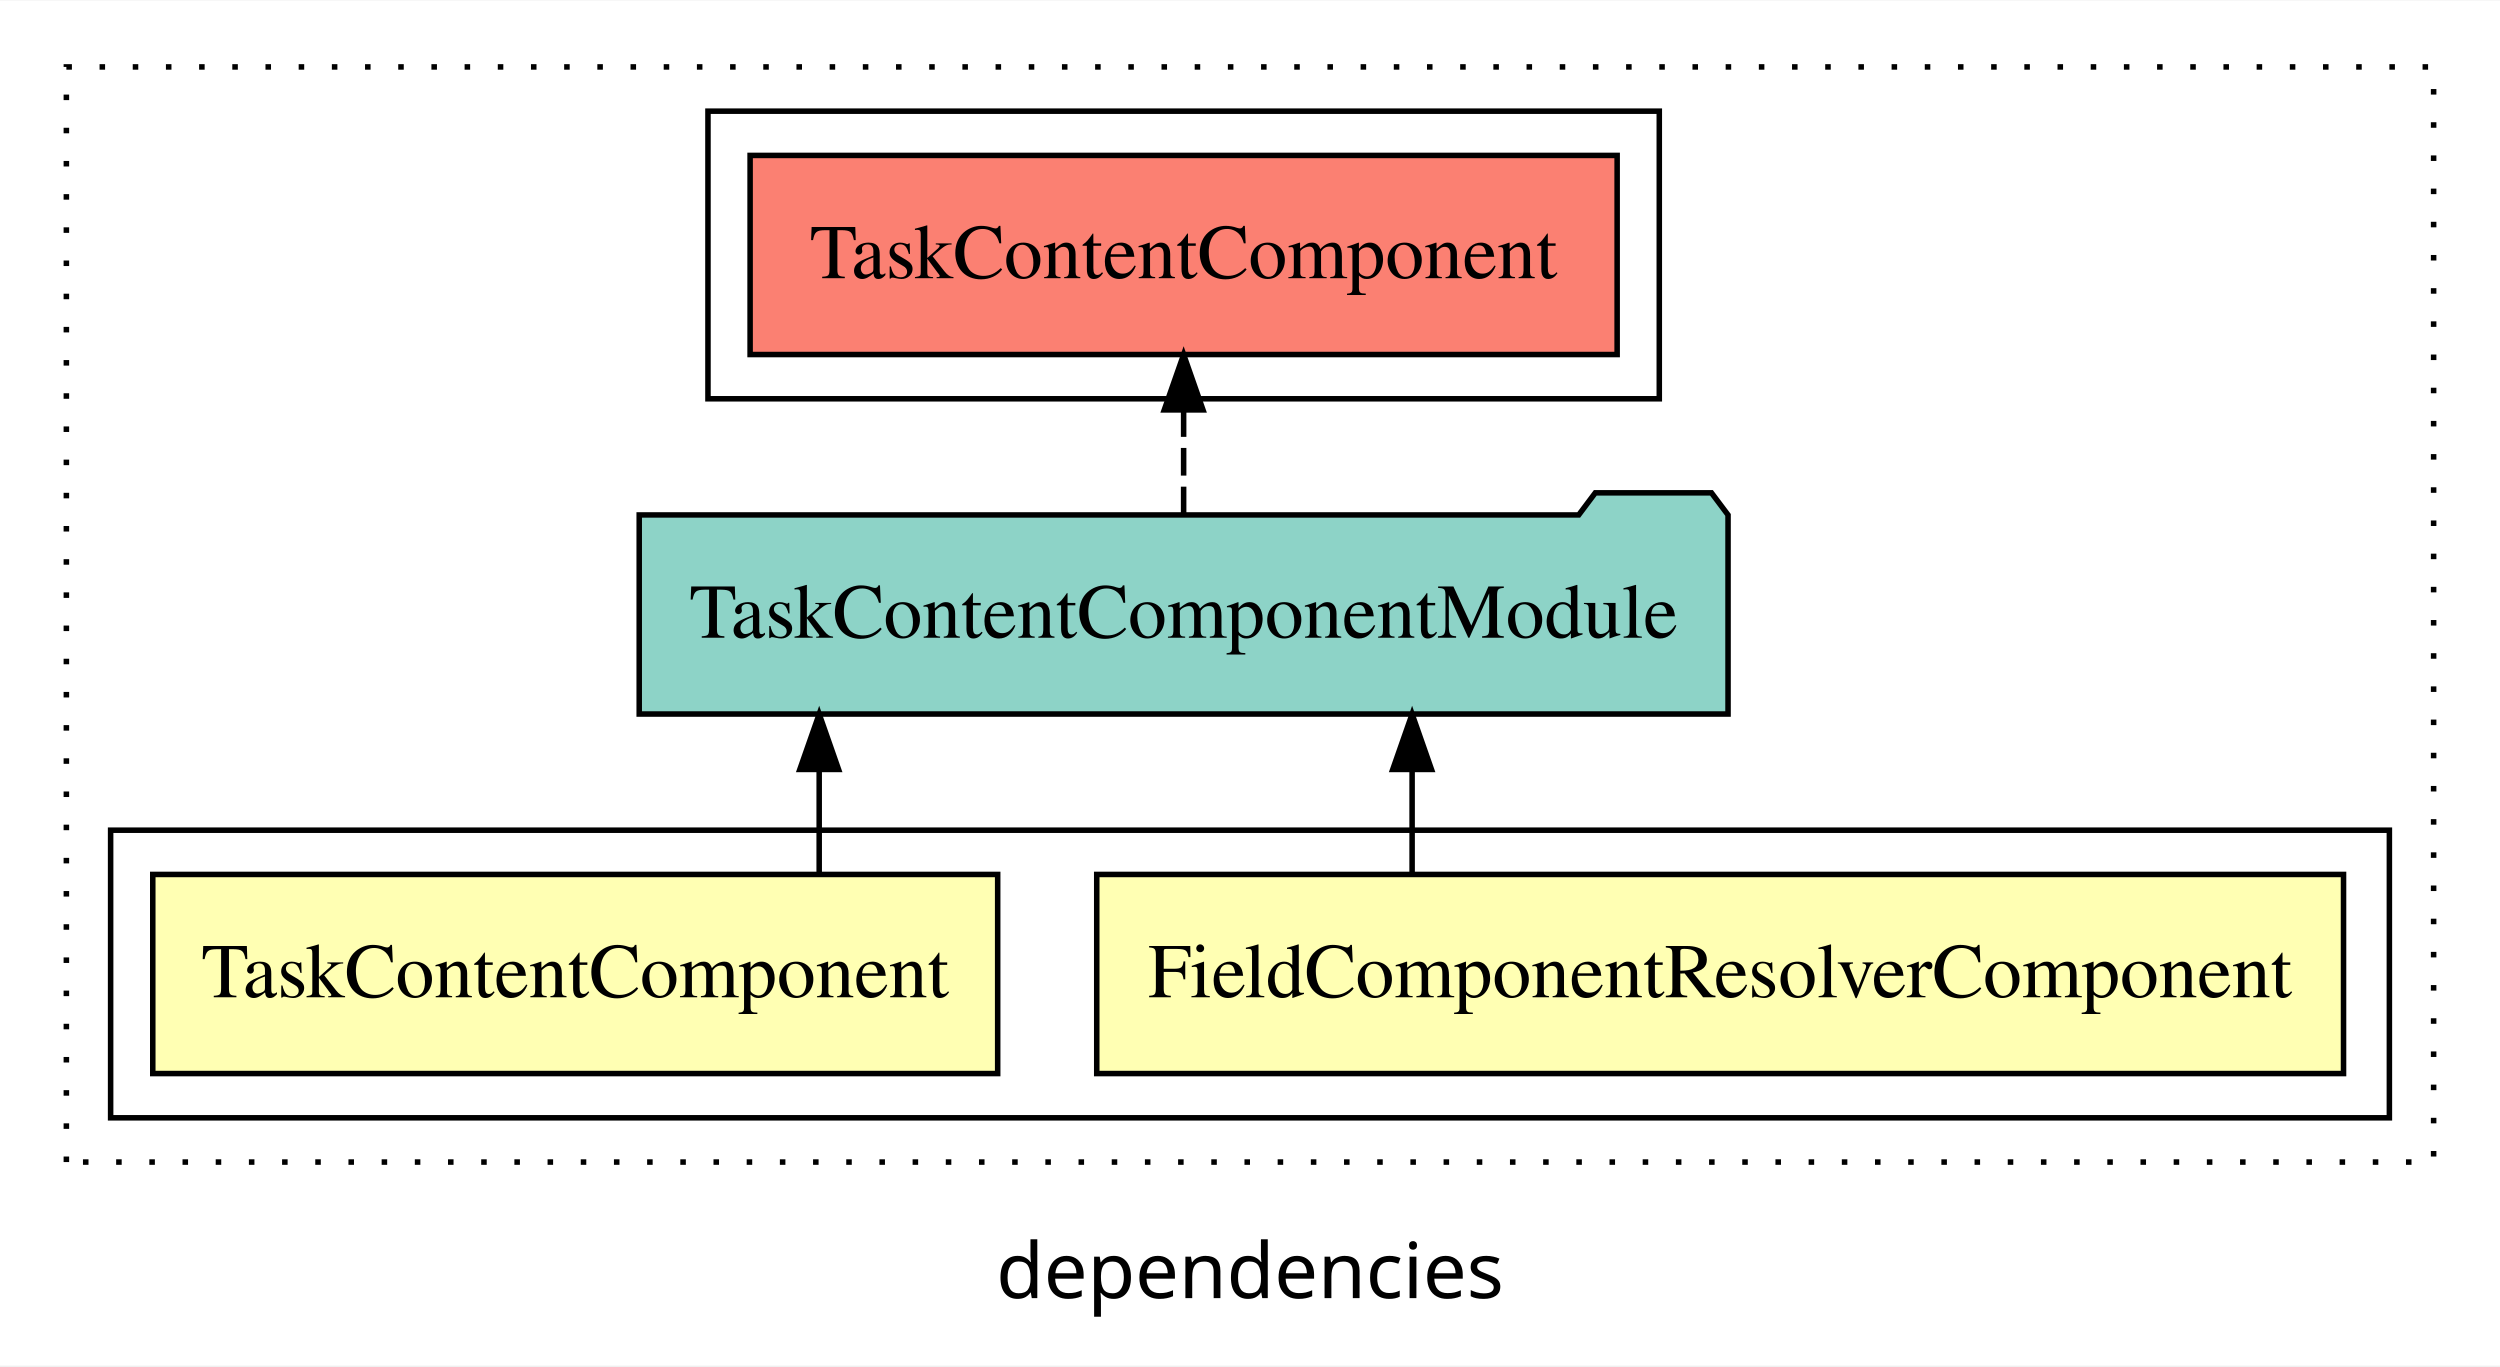
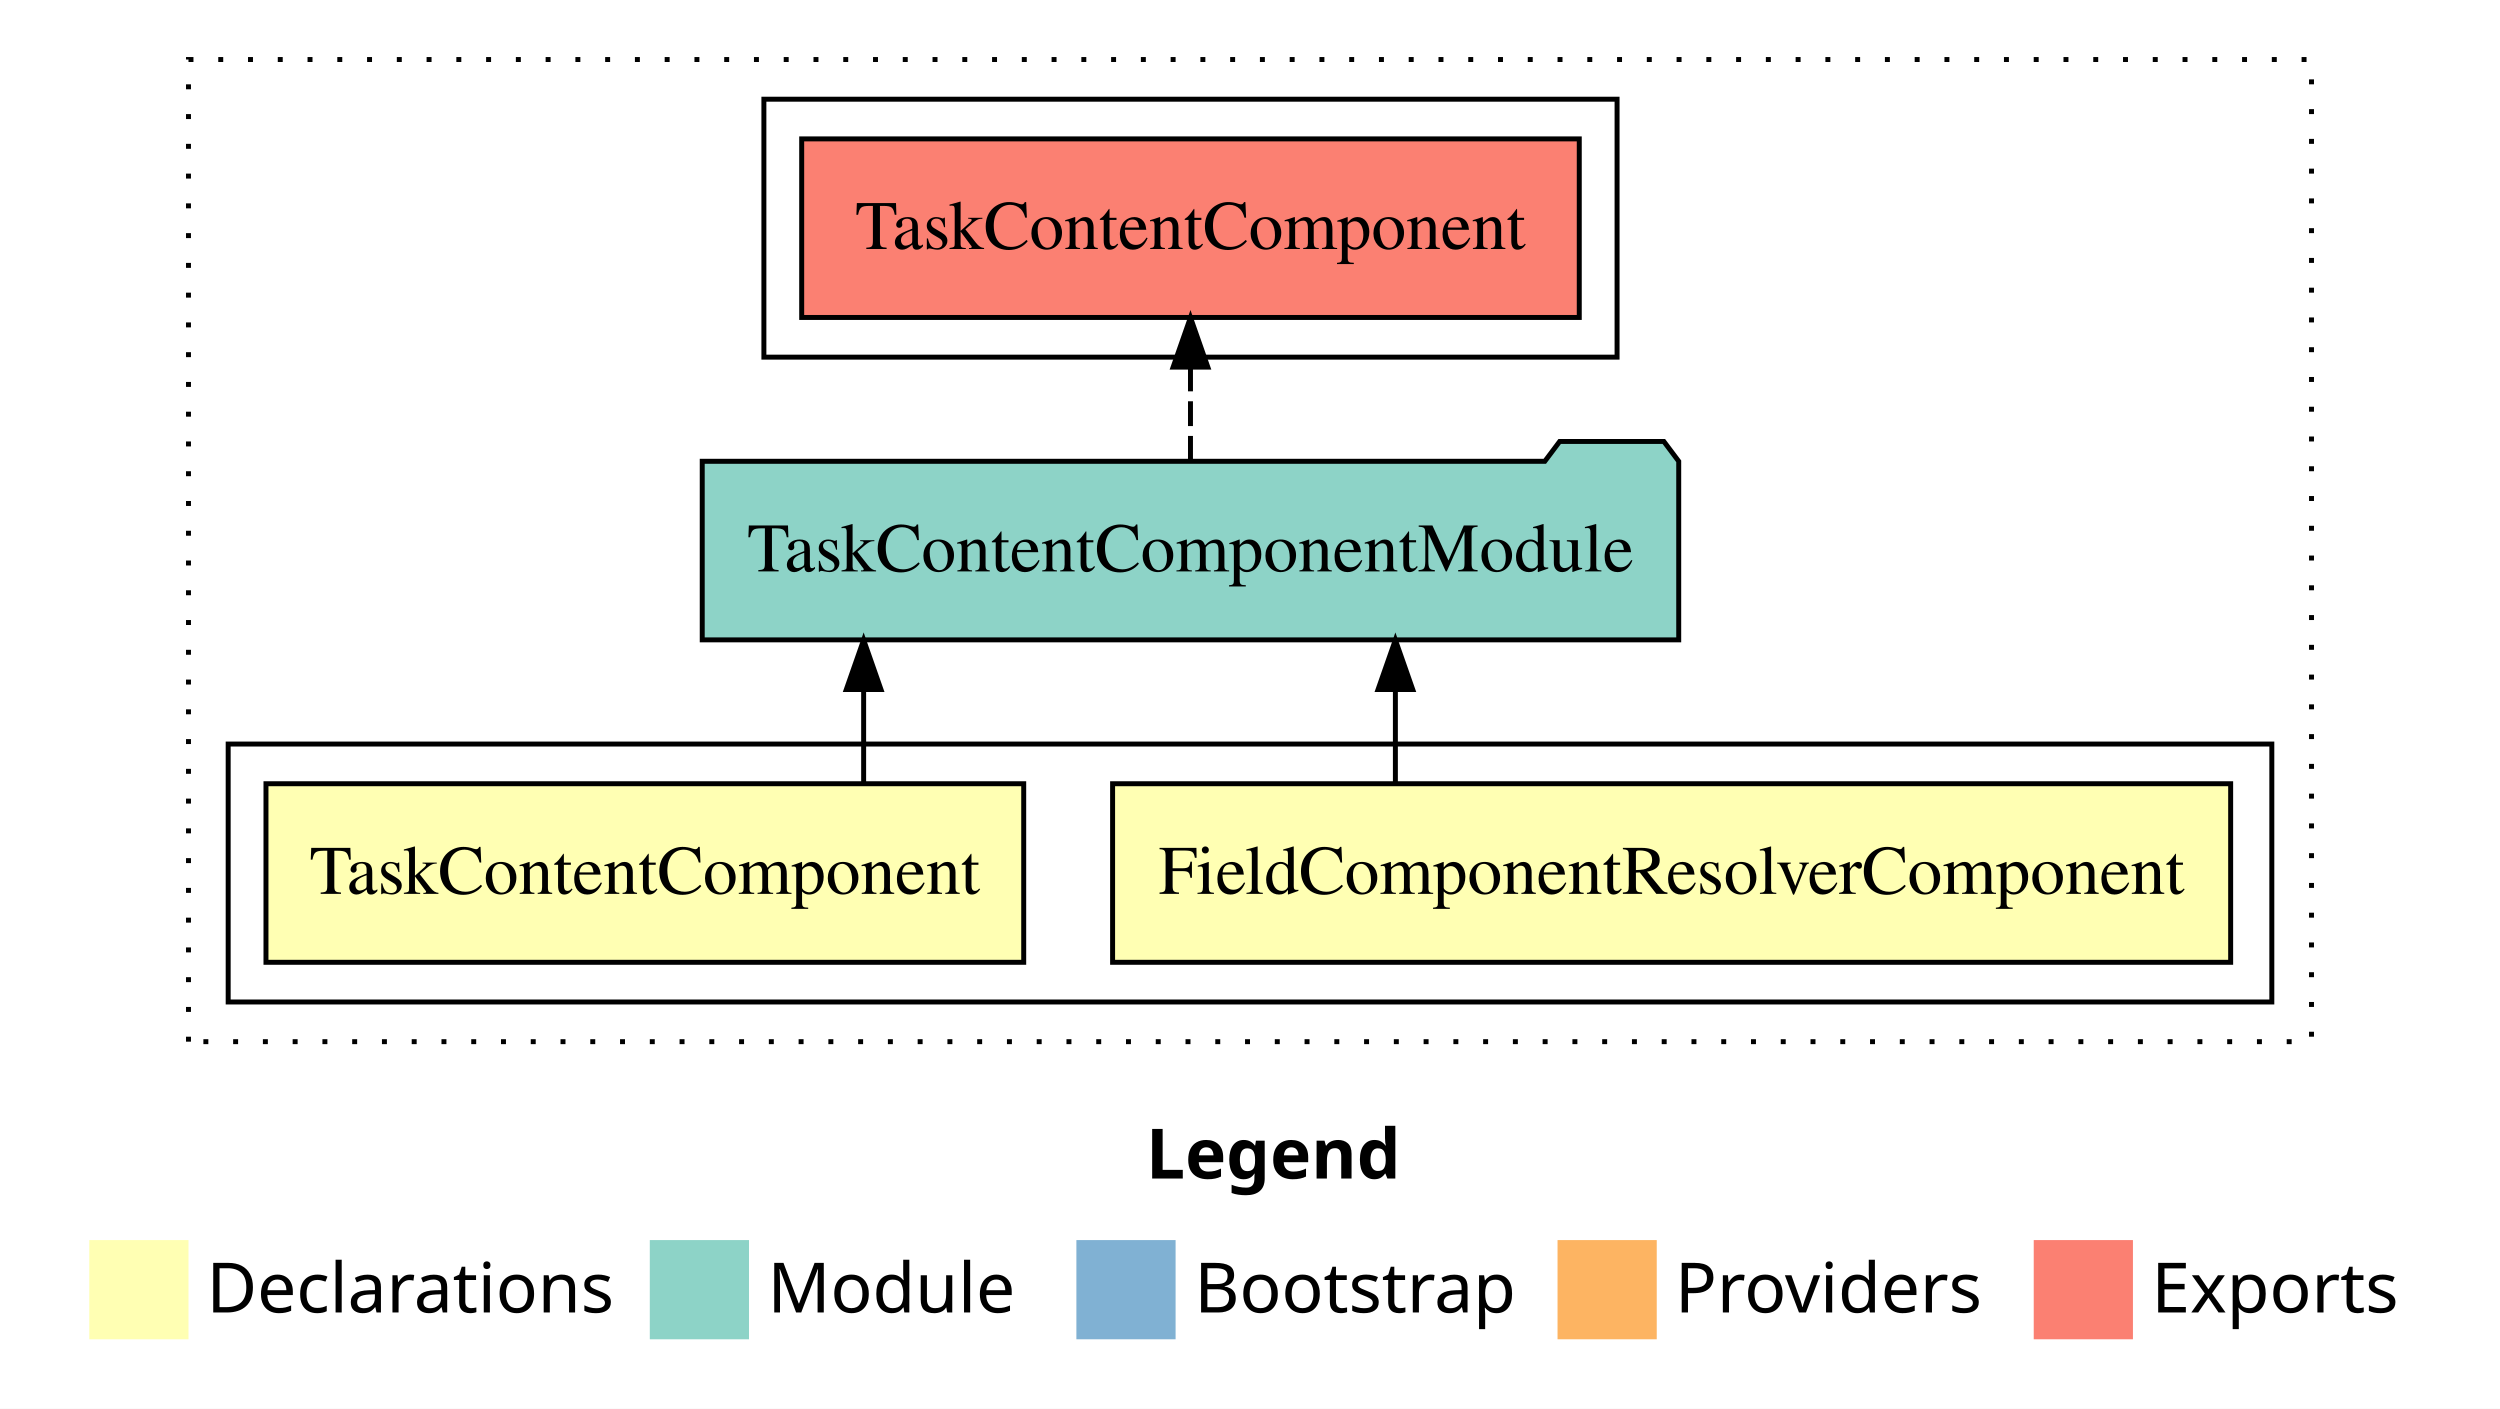
- <svg xmlns="http://www.w3.org/2000/svg" width="452pt" height="247pt" viewBox="0.00 0.00 452.00 246.80">
-   <g id="graph0" class="graph" transform="scale(1 1) rotate(0) translate(4 242.8)">
-     <polygon fill="white" stroke="transparent" points="-4,4 -4,-242.8 448,-242.8 448,4 -4,4" />
-     <text text-anchor="middle" x="222" y="-8.2" font-family="sans-serif" font-size="14.00">dependencies</text>
+ <svg xmlns="http://www.w3.org/2000/svg" width="504pt" height="284pt" viewBox="0.00 0.00 504.00 284.00">
+   <g id="graph0" class="graph" transform="scale(1 1) rotate(0) translate(4 280)">
+     <polygon fill="white" stroke="transparent" points="-4,4 -4,-280 500,-280 500,4 -4,4" />
+     <text text-anchor="start" x="227.01" y="-42.4" font-family="Times-12" font-weight="bold" font-size="14.00">Legend</text>
+     <polygon fill="#ffffb3" stroke="transparent" points="14,-10 14,-30 34,-30 34,-10 14,-10" />
+     <text text-anchor="start" x="37.63" y="-15.4" font-family="Times-12" font-size="14.00">  Declarations</text>
+     <polygon fill="#8dd3c7" stroke="transparent" points="127,-10 127,-30 147,-30 147,-10 127,-10" />
+     <text text-anchor="start" x="150.73" y="-15.4" font-family="Times-12" font-size="14.00">  Module</text>
+     <polygon fill="#80b1d3" stroke="transparent" points="213,-10 213,-30 233,-30 233,-10 213,-10" />
+     <text text-anchor="start" x="236.78" y="-15.4" font-family="Times-12" font-size="14.00">  Bootstrap</text>
+     <polygon fill="#fdb462" stroke="transparent" points="310,-10 310,-30 330,-30 330,-10 310,-10" />
+     <text text-anchor="start" x="333.67" y="-15.4" font-family="Times-12" font-size="14.00">  Providers</text>
+     <polygon fill="#fb8072" stroke="transparent" points="406,-10 406,-30 426,-30 426,-10 406,-10" />
+     <text text-anchor="start" x="429.73" y="-15.4" font-family="Times-12" font-size="14.00">  Exports</text>
    <g id="clust1" class="cluster">
-       <polygon fill="none" stroke="black" stroke-dasharray="1,5" points="8,-32.8 8,-230.8 436,-230.8 436,-32.8 8,-32.8" />
+       <polygon fill="none" stroke="black" stroke-dasharray="1,5" points="34,-70 34,-268 462,-268 462,-70 34,-70" />
    </g>
    <g id="clust6" class="cluster">
-       <polygon fill="none" stroke="black" points="124,-170.8 124,-222.8 296,-222.8 296,-170.8 124,-170.8" />
+       <polygon fill="none" stroke="black" points="150,-208 150,-260 322,-260 322,-208 150,-208" />
    </g>
    <g id="clust2" class="cluster">
-       <polygon fill="none" stroke="black" points="16,-40.8 16,-92.8 428,-92.8 428,-40.8 16,-40.8" />
+       <polygon fill="none" stroke="black" points="42,-78 42,-130 454,-130 454,-78 42,-78" />
    </g>
    <g id="node1" class="node">
-       <polygon fill="#ffffb3" stroke="black" points="419.71,-84.8 194.29,-84.8 194.29,-48.8 419.71,-48.8 419.71,-84.8" />
-       <text text-anchor="middle" x="307" y="-62.6" font-family="Times,serif" font-size="14.00">FieldComponentResolverComponent</text>
+       <polygon fill="#ffffb3" stroke="black" points="445.7,-122 220.3,-122 220.3,-86 445.7,-86 445.7,-122" />
+       <text text-anchor="middle" x="333" y="-99.8" font-family="Times,serif" font-size="14.00">FieldComponentResolverComponent</text>
    </g>
    <g id="node3" class="node">
-       <polygon fill="#8dd3c7" stroke="black" points="308.43,-149.8 305.43,-153.8 284.43,-153.8 281.43,-149.8 111.57,-149.8 111.57,-113.8 308.43,-113.8 308.43,-149.8" />
-       <text text-anchor="middle" x="210" y="-127.6" font-family="Times,serif" font-size="14.00">TaskContentComponentModule</text>
+       <polygon fill="#8dd3c7" stroke="black" points="334.43,-187 331.43,-191 310.43,-191 307.43,-187 137.57,-187 137.57,-151 334.43,-151 334.43,-187" />
+       <text text-anchor="middle" x="236" y="-164.8" font-family="Times,serif" font-size="14.00">TaskContentComponentModule</text>
    </g>
    <g id="edge1" class="edge">
-       <path fill="none" stroke="black" d="M251.31,-84.91C251.31,-84.91 251.31,-103.79 251.31,-103.79" />
-       <polygon fill="black" stroke="black" points="247.81,-103.79 251.31,-113.79 254.81,-103.79 247.81,-103.79" />
+       <path fill="none" stroke="black" d="M277.31,-122.11C277.31,-122.11 277.31,-140.99 277.31,-140.99" />
+       <polygon fill="black" stroke="black" points="273.81,-140.99 277.31,-150.99 280.81,-140.99 273.81,-140.99" />
    </g>
    <g id="node2" class="node">
-       <polygon fill="#ffffb3" stroke="black" points="176.38,-84.8 23.62,-84.8 23.62,-48.8 176.38,-48.8 176.38,-84.8" />
-       <text text-anchor="middle" x="100" y="-62.6" font-family="Times,serif" font-size="14.00">TaskContentComponent</text>
+       <polygon fill="#ffffb3" stroke="black" points="202.38,-122 49.62,-122 49.62,-86 202.38,-86 202.38,-122" />
+       <text text-anchor="middle" x="126" y="-99.8" font-family="Times,serif" font-size="14.00">TaskContentComponent</text>
    </g>
    <g id="edge2" class="edge">
-       <path fill="none" stroke="black" d="M144.11,-84.91C144.11,-84.91 144.11,-103.79 144.11,-103.79" />
-       <polygon fill="black" stroke="black" points="140.61,-103.79 144.11,-113.79 147.61,-103.79 140.61,-103.79" />
+       <path fill="none" stroke="black" d="M170.11,-122.11C170.11,-122.11 170.11,-140.99 170.11,-140.99" />
+       <polygon fill="black" stroke="black" points="166.61,-140.99 170.11,-150.99 173.61,-140.99 166.61,-140.99" />
    </g>
    <g id="node4" class="node">
-       <polygon fill="#fb8072" stroke="black" points="288.38,-214.8 131.62,-214.8 131.62,-178.8 288.38,-178.8 288.38,-214.8" />
-       <text text-anchor="middle" x="210" y="-192.6" font-family="Times,serif" font-size="14.00">TaskContentComponent </text>
+       <polygon fill="#fb8072" stroke="black" points="314.38,-252 157.62,-252 157.62,-216 314.38,-216 314.38,-252" />
+       <text text-anchor="middle" x="236" y="-229.8" font-family="Times,serif" font-size="14.00">TaskContentComponent </text>
    </g>
    <g id="edge3" class="edge">
-       <path fill="none" stroke="black" stroke-dasharray="5,2" d="M210,-149.91C210,-149.91 210,-168.79 210,-168.79" />
-       <polygon fill="black" stroke="black" points="206.5,-168.79 210,-178.79 213.5,-168.79 206.5,-168.79" />
+       <path fill="none" stroke="black" stroke-dasharray="5,2" d="M236,-187.11C236,-187.11 236,-205.99 236,-205.99" />
+       <polygon fill="black" stroke="black" points="232.5,-205.99 236,-215.99 239.5,-205.99 232.5,-205.99" />
    </g>
  </g>
</svg>
